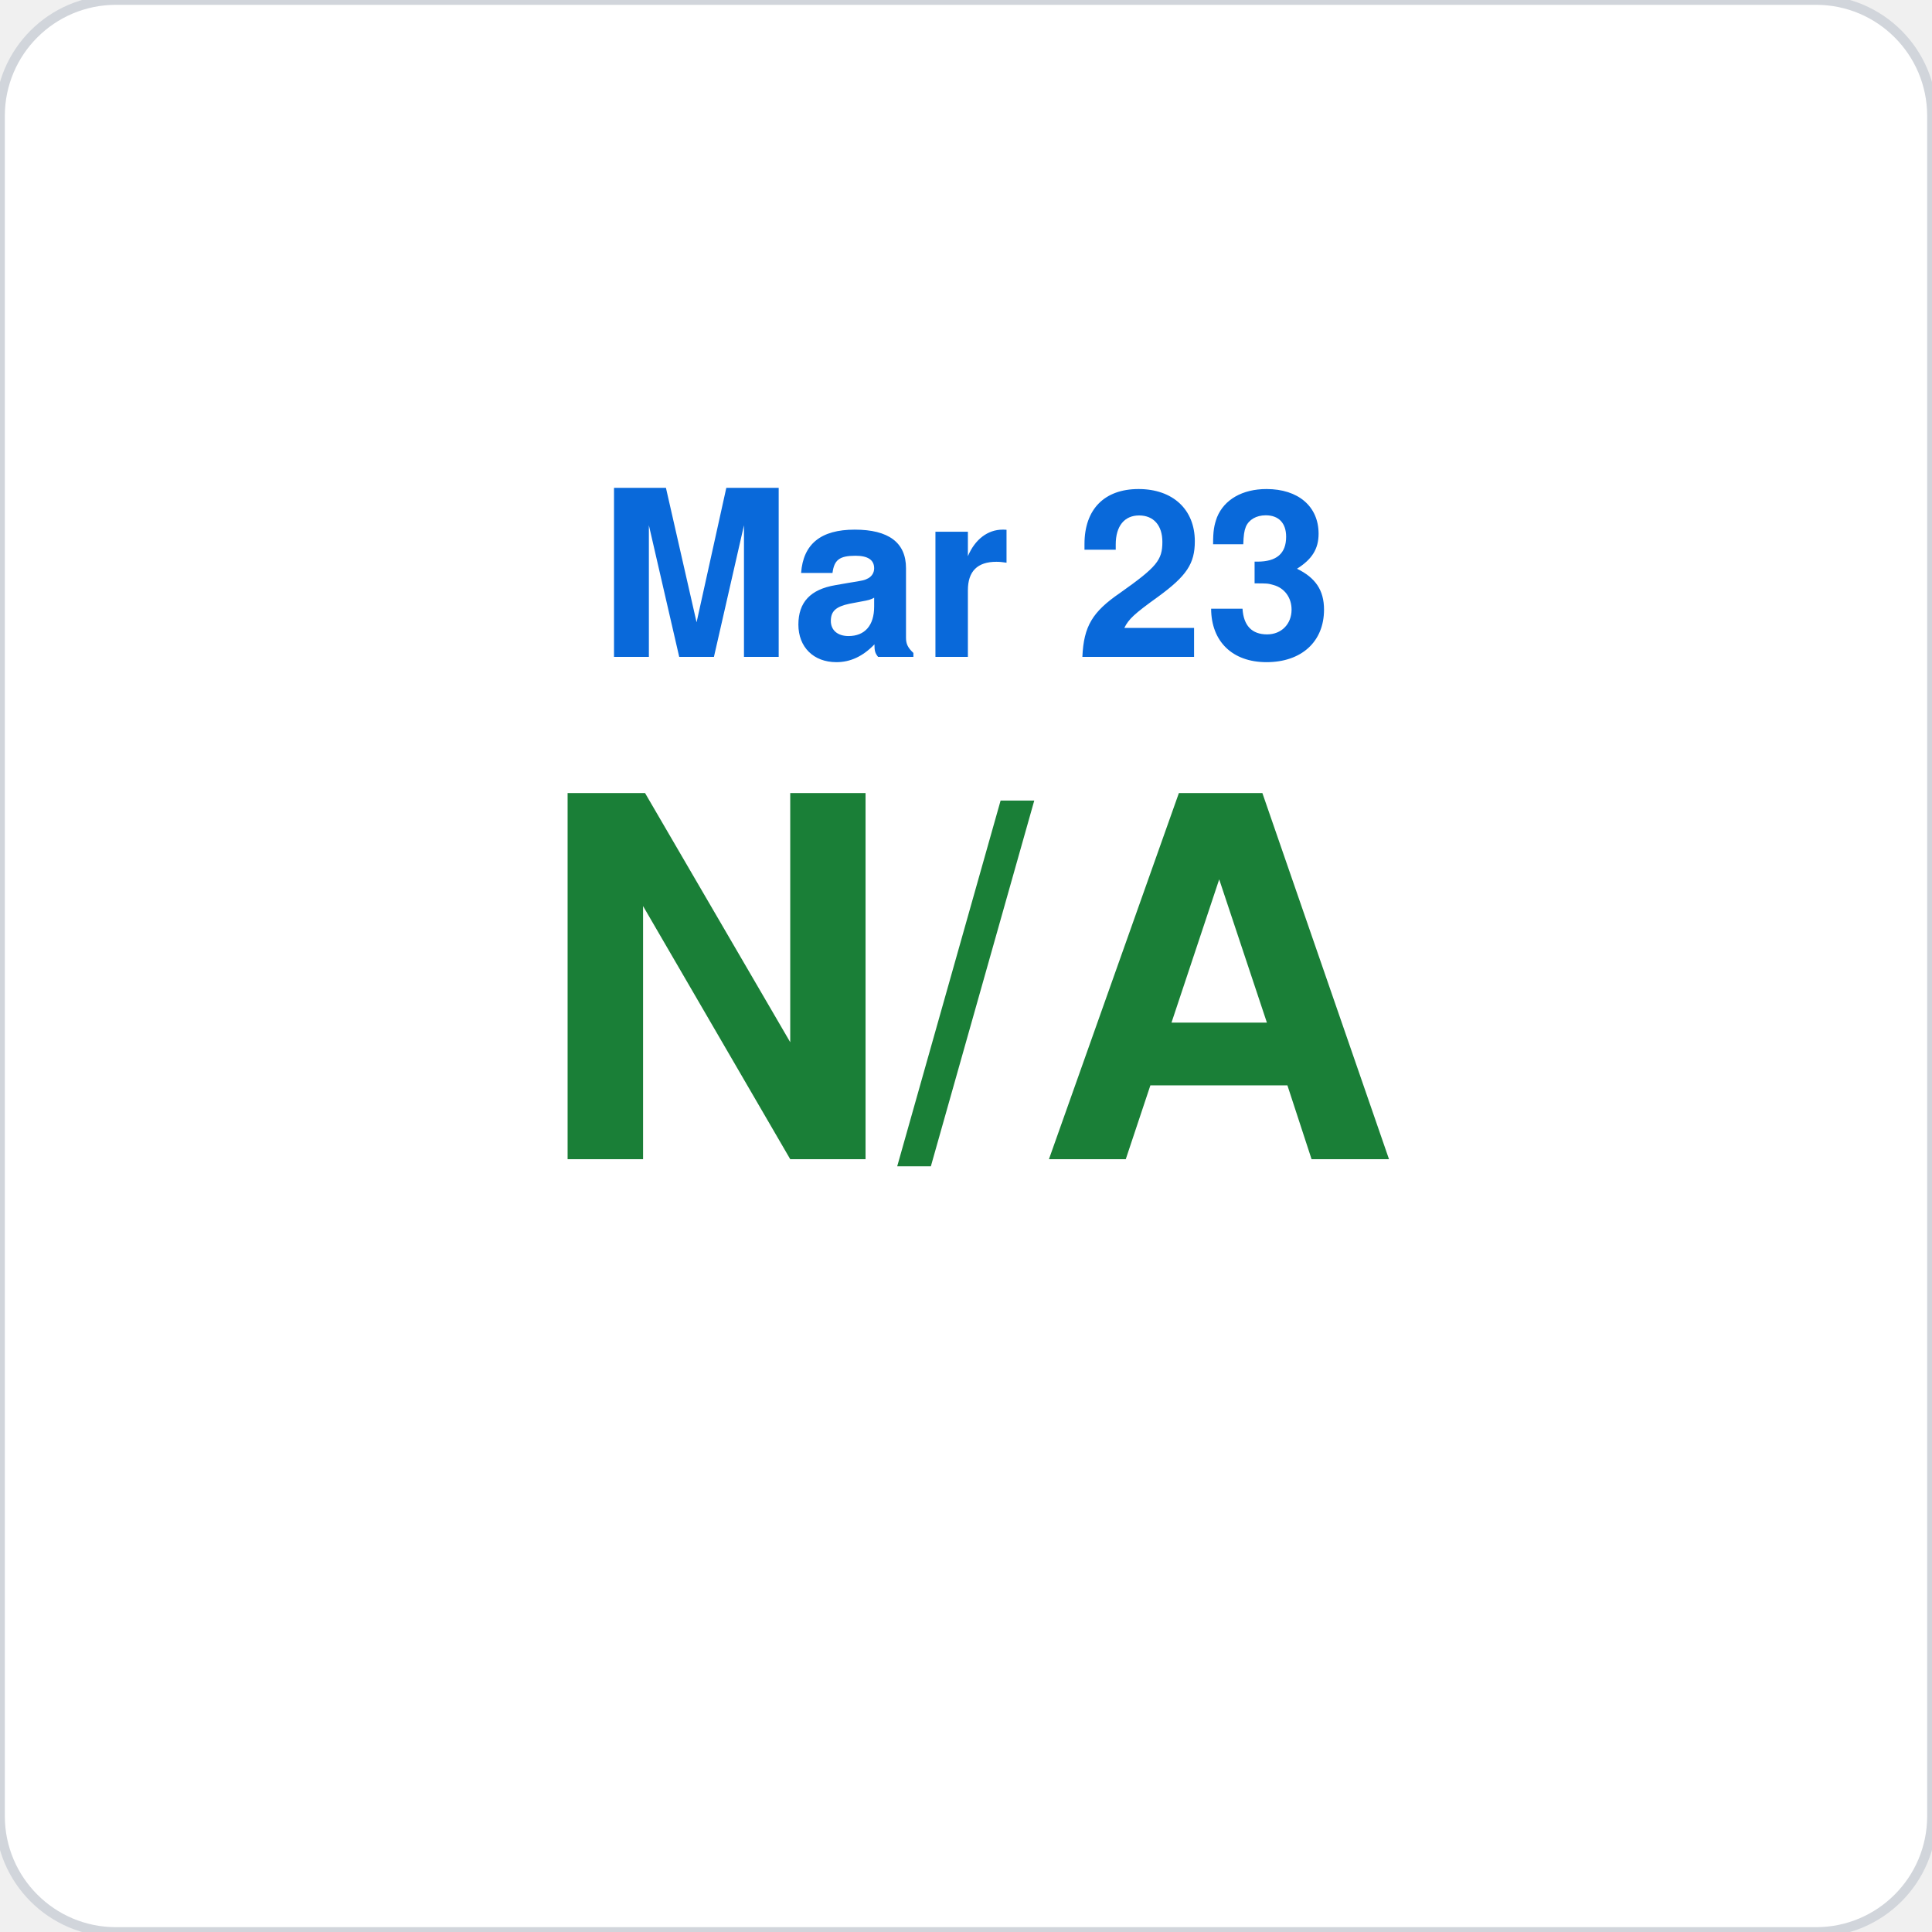
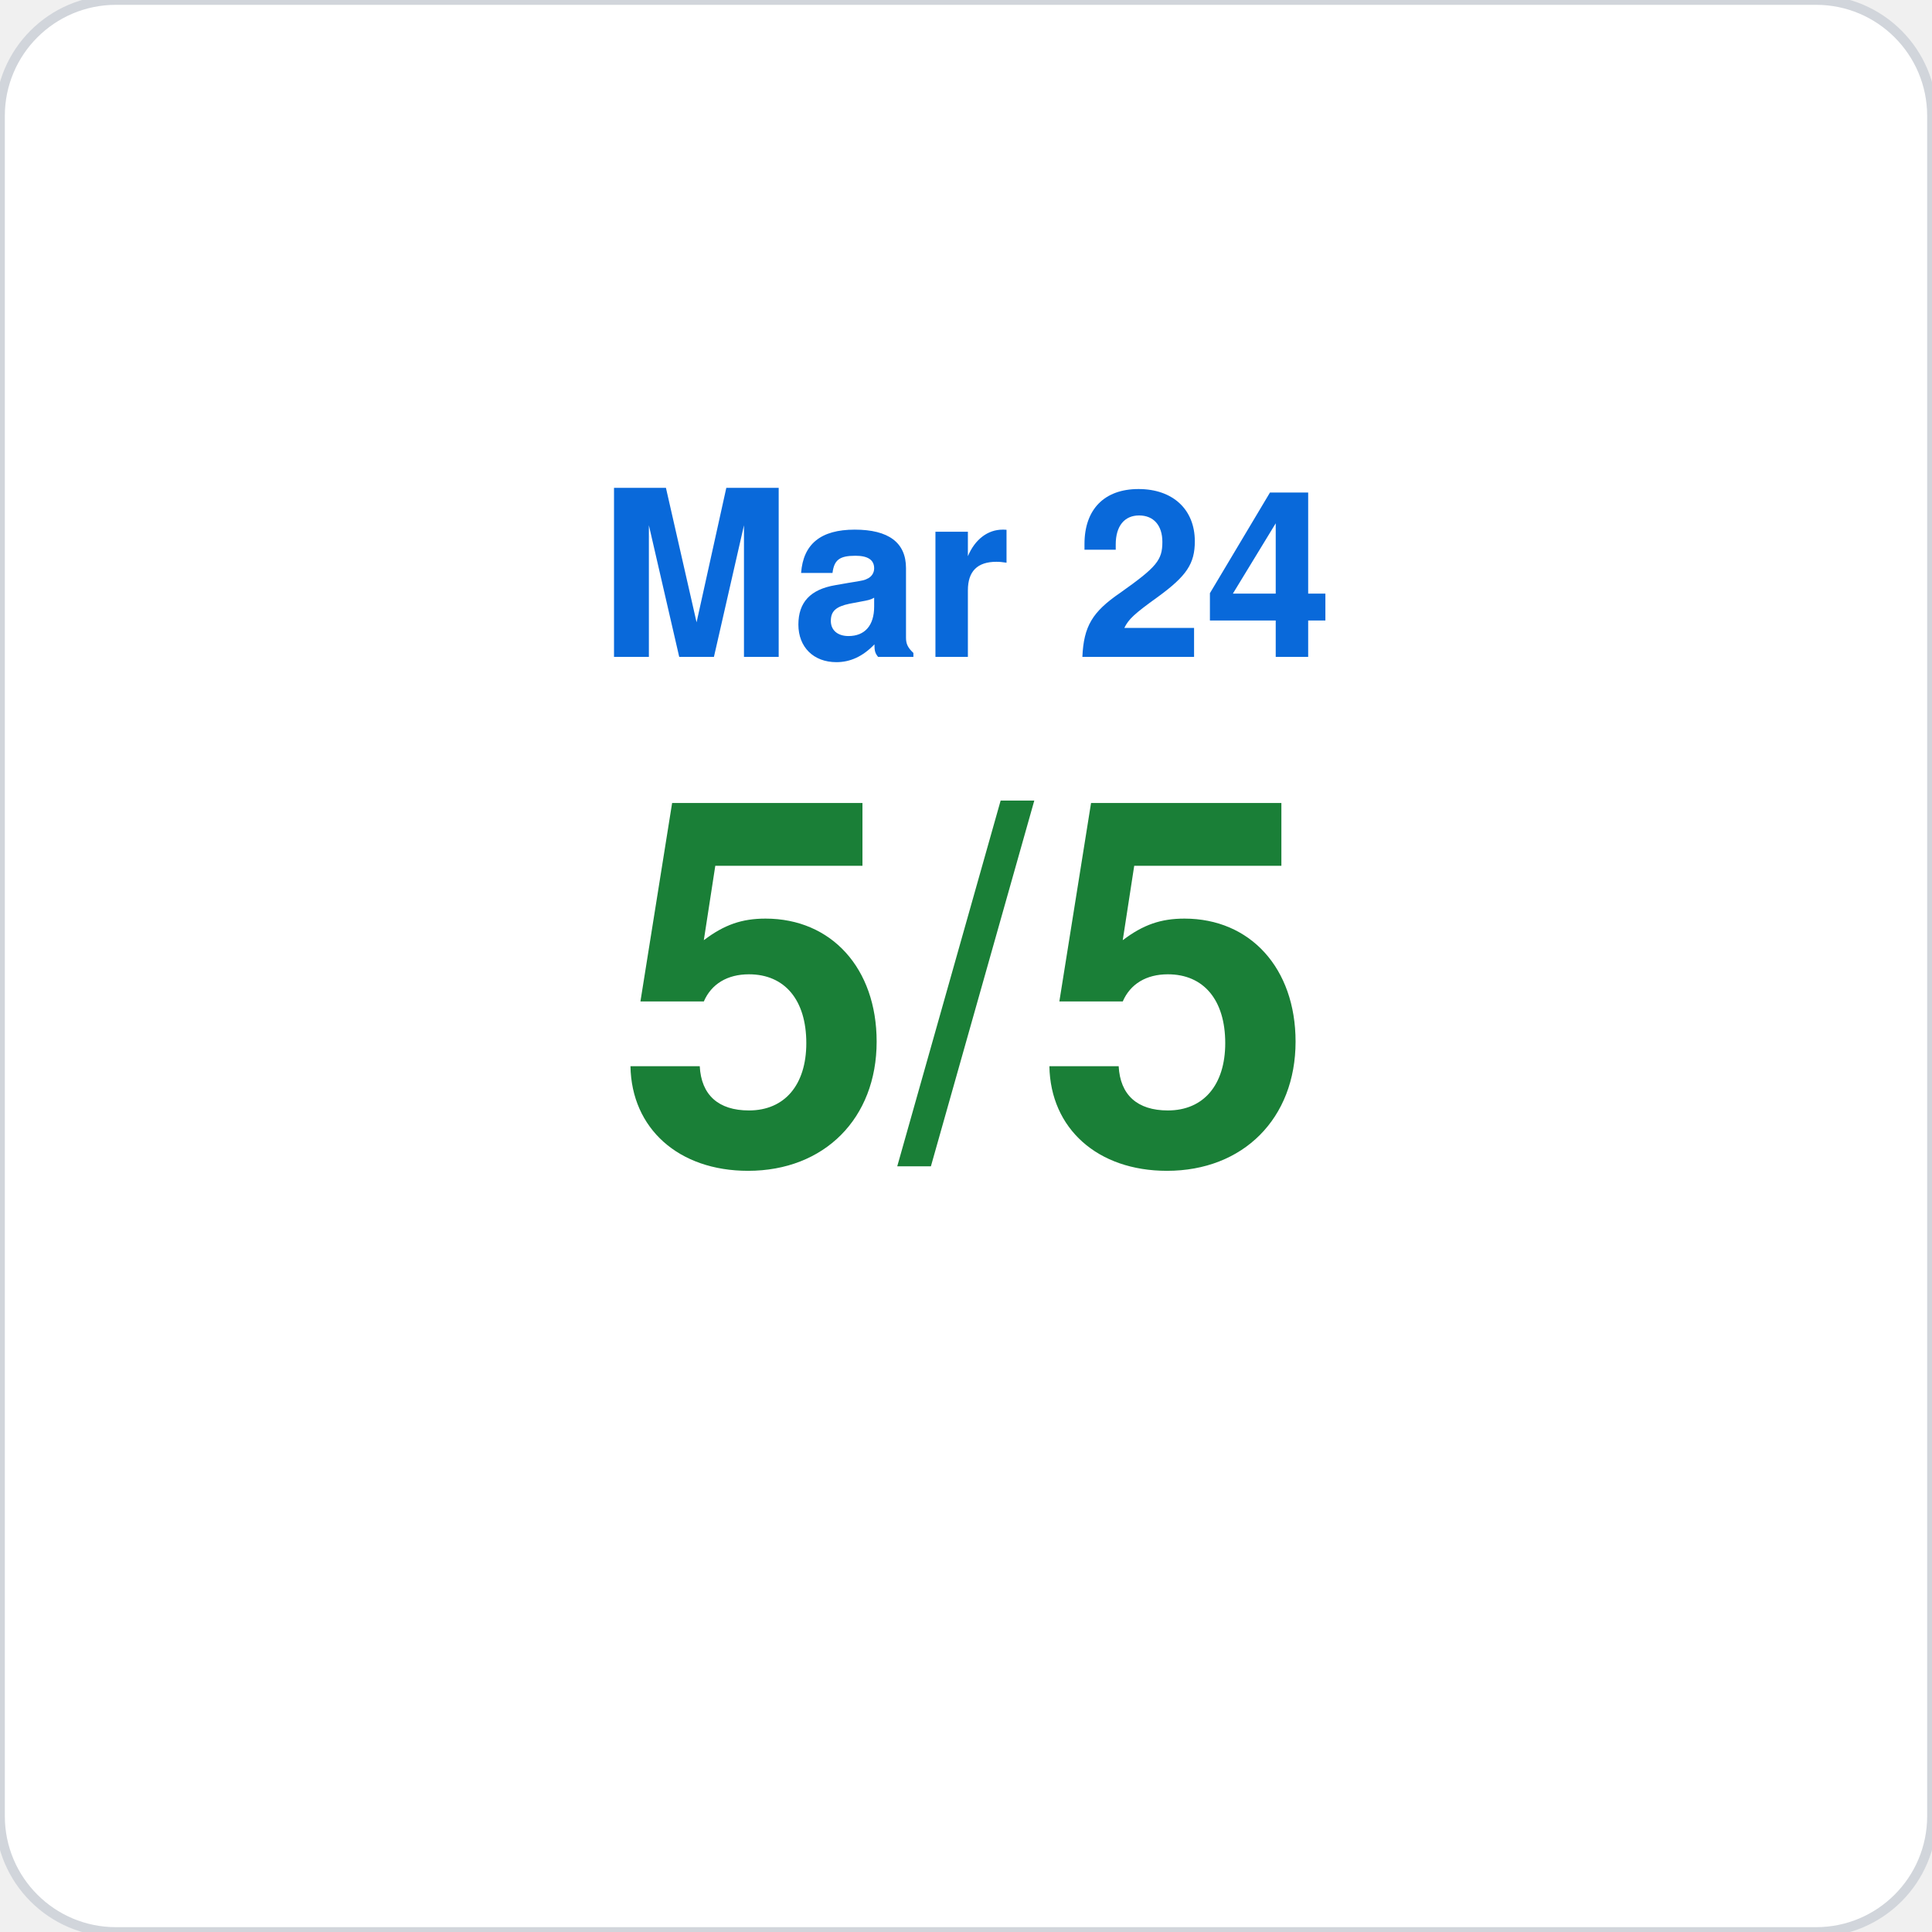
<svg xmlns="http://www.w3.org/2000/svg" viewBox="0 0 200 200" width="200" height="200">
  <rect width="200" height="200" rx="12" fill="#ffffff" stroke="#d1d5db" stroke-width="1" />
-   <text x="100" y="68" font-family="-apple-system,BlinkMacSystemFont,Segoe UI,Helvetica,Arial,sans-serif" font-size="24" fill="#0969da" text-anchor="middle" font-weight="600">Mar 23</text>
-   <text x="100" y="120" font-family="-apple-system,BlinkMacSystemFont,Segoe UI,Helvetica,Arial,sans-serif" font-size="52" fill="#1a7f37" text-anchor="middle" font-weight="700">N/A</text>
+   <text x="100" y="68" font-family="-apple-system,BlinkMacSystemFont,Segoe UI,Helvetica,Arial,sans-serif" font-size="24" fill="#0969da" text-anchor="middle" font-weight="600">Mar 24</text>
+   <text x="100" y="120" font-family="-apple-system,BlinkMacSystemFont,Segoe UI,Helvetica,Arial,sans-serif" font-size="52" fill="#1a7f37" text-anchor="middle" font-weight="700">5/5</text>
</svg>
